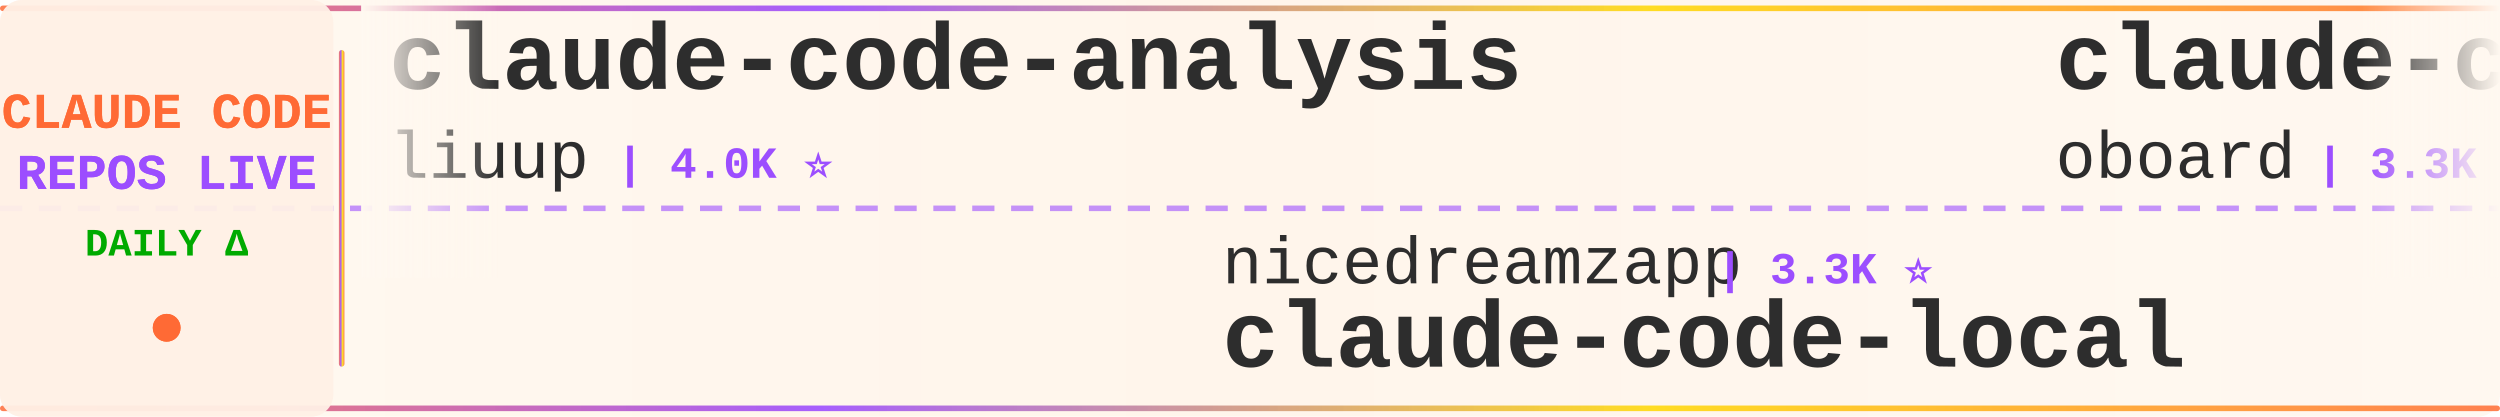
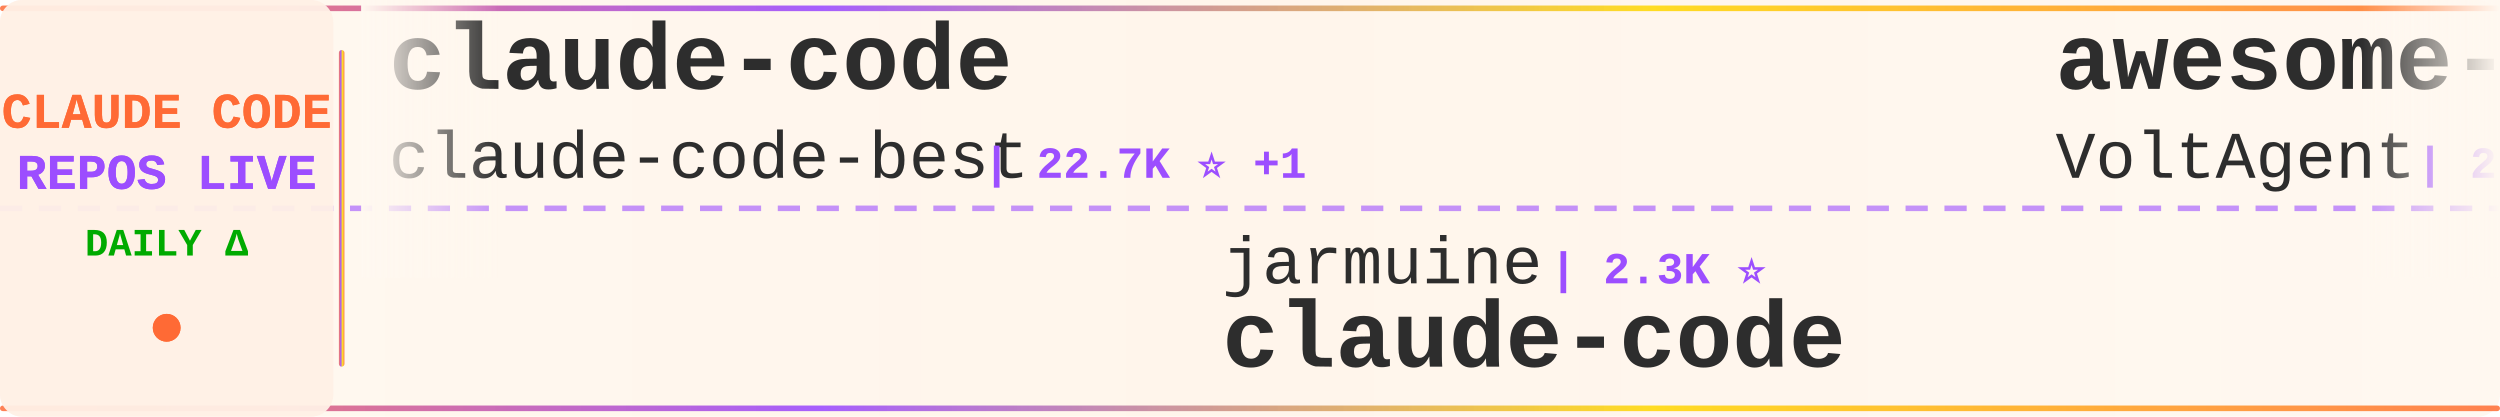
<svg xmlns="http://www.w3.org/2000/svg" width="900" height="150">
  <defs>
    <linearGradient id="tickerBg" x1="0%" y1="0%" x2="100%" y2="0%">
      <stop offset="0%" style="stop-color:#fff8f0;stop-opacity:0.98" />
      <stop offset="50%" style="stop-color:#fff5eb;stop-opacity:1" />
      <stop offset="100%" style="stop-color:#fff8f0;stop-opacity:0.98" />
    </linearGradient>
    <linearGradient id="borderGrad" x1="0%" y1="0%" x2="100%" y2="0%">
      <stop offset="0%" style="stop-color:#FF6B35;stop-opacity:0.85">
        <animate attributeName="stop-opacity" values="0.85;1;0.85" dur="2s" repeatCount="indefinite" />
      </stop>
      <stop offset="33%" style="stop-color:#9C4EFF;stop-opacity:0.9">
        <animate attributeName="stop-opacity" values="0.9;1;0.9" dur="2.2s" repeatCount="indefinite" />
      </stop>
      <stop offset="66%" style="stop-color:#FFD700;stop-opacity:0.85">
        <animate attributeName="stop-opacity" values="0.85;1;0.85" dur="1.8s" repeatCount="indefinite" />
      </stop>
      <stop offset="100%" style="stop-color:#FF6B35;stop-opacity:0.85">
        <animate attributeName="stop-opacity" values="0.85;1;0.85" dur="2s" repeatCount="indefinite" />
      </stop>
    </linearGradient>
    <filter id="textGlow">
      <feGaussianBlur stdDeviation="0.15" result="coloredBlur" />
      <feMerge>
        <feMergeNode in="coloredBlur" />
        <feMergeNode in="SourceGraphic" />
      </feMerge>
    </filter>
    <filter id="metricGlow">
      <feGaussianBlur stdDeviation="0.2" result="coloredBlur" />
      <feMerge>
        <feMergeNode in="coloredBlur" />
        <feMergeNode in="SourceGraphic" />
      </feMerge>
    </filter>
    <linearGradient id="leftFade" x1="0%" y1="0%" x2="100%" y2="0%">
      <stop offset="0%" style="stop-color:#fff8f0;stop-opacity:1" />
      <stop offset="100%" style="stop-color:#fff8f0;stop-opacity:0" />
    </linearGradient>
    <linearGradient id="rightFade" x1="0%" y1="0%" x2="100%" y2="0%">
      <stop offset="0%" style="stop-color:#fff8f0;stop-opacity:0" />
      <stop offset="100%" style="stop-color:#fff8f0;stop-opacity:1" />
    </linearGradient>
  </defs>
  <rect width="900" height="150" fill="url(#tickerBg)" rx="8" />
  <rect x="0" y="2" width="900" height="2" fill="url(#borderGrad)" rx="1" />
  <rect x="0" y="146" width="900" height="2" fill="url(#borderGrad)" rx="1" />
  <line x1="0" y1="75" x2="900" y2="75" stroke="#9C4EFF" stroke-width="2" stroke-dasharray="8 6" opacity="0.6" />
  <rect x="0" y="0" width="120" height="150" fill="#fff0e6" opacity="0.95" rx="8" />
  <text x="60" y="46" font-family="'Courier New', monospace" font-size="18" font-weight="bold" fill="#FF6B35" text-anchor="middle" filter="url(#textGlow)">
    CLAUDE CODE
  </text>
  <text x="60" y="68" font-family="'Courier New', monospace" font-size="18" font-weight="bold" fill="#9C4EFF" text-anchor="middle" filter="url(#textGlow)">
    REPOS LIVE
  </text>
  <text x="60" y="92" font-family="'Courier New', monospace" font-size="14" font-weight="bold" fill="#00aa00" text-anchor="middle">
    DAILY Δ
  </text>
  <circle cx="60" cy="118" r="5" fill="#FF6B35" filter="url(#metricGlow)">
    <animate attributeName="r" values="4;6;4" dur="1.5s" repeatCount="indefinite" />
    <animate attributeName="opacity" values="0.6;1;0.6" dur="1.5s" repeatCount="indefinite" />
  </circle>
  <rect x="122" y="18" width="2" height="114" fill="url(#borderGrad)" rx="1" />
  <clipPath id="tickerClip">
    <rect x="130" y="0" width="770" height="150" />
  </clipPath>
  <g clip-path="url(#tickerClip)">
    <g id="tickerItems">
      <animateTransform attributeName="transform" attributeType="XML" type="translate" from="0 0" to="-3000 0" dur="54s" repeatCount="indefinite" />
      <g transform="translate(0, 0)">
-         <text x="140" y="32" font-family="'Courier New', monospace" font-size="34" font-weight="bold" fill="#2d2d2d">claude-code-analysis</text>
-         <text x="140" y="64" font-family="'Courier New', monospace" font-size="24" font-weight="normal" fill="#2d2d2d" opacity="1.0">liuup</text>
-         <text x="222" y="64" font-family="'Courier New', monospace" font-size="16" font-weight="bold" fill="#9C4EFF"> | 4.0K ⭐</text>
+         <text x="140" y="32" font-family="'Courier New', monospace" font-size="34" font-weight="bold" fill="#2d2d2d">claude-code</text>
+         <text x="140" y="64" font-family="'Courier New', monospace" font-size="24" font-weight="normal" fill="#2d2d2d" opacity="1.0">claude-code-best</text>
+         <text x="354" y="64" font-family="'Courier New', monospace" font-size="16" font-weight="bold" fill="#9C4EFF"> | 22.7K ⭐ +1</text>
      </g>
      <g transform="translate(300, 0)">
-         <text x="140" y="102" font-family="'Courier New', monospace" font-size="24" font-weight="normal" fill="#2d2d2d" opacity="1.0">nicedreamzapp</text>
-         <text x="318" y="102" font-family="'Courier New', monospace" font-size="16" font-weight="bold" fill="#9C4EFF"> | 3.3K ⭐</text>
-         <text x="140" y="132" font-family="'Courier New', monospace" font-size="34" font-weight="bold" fill="#2d2d2d">claude-code-local</text>
+         <text x="140" y="102" font-family="'Courier New', monospace" font-size="24" font-weight="normal" fill="#2d2d2d" opacity="1.0">jarmuine</text>
+         <text x="258" y="102" font-family="'Courier New', monospace" font-size="16" font-weight="bold" fill="#9C4EFF"> | 2.3K ⭐</text>
+         <text x="140" y="132" font-family="'Courier New', monospace" font-size="34" font-weight="bold" fill="#2d2d2d">claude-code</text>
      </g>
      <g transform="translate(600, 0)">
-         <text x="140" y="32" font-family="'Courier New', monospace" font-size="34" font-weight="bold" fill="#2d2d2d">claude-code-rev</text>
-         <text x="140" y="64" font-family="'Courier New', monospace" font-size="24" font-weight="normal" fill="#2d2d2d" opacity="1.0">oboard</text>
-         <text x="234" y="64" font-family="'Courier New', monospace" font-size="16" font-weight="bold" fill="#9C4EFF"> | 3.3K ⭐</text>
+         <text x="140" y="32" font-family="'Courier New', monospace" font-size="34" font-weight="bold" fill="#2d2d2d">awesome-claude-code-suba...</text>
+         <text x="140" y="64" font-family="'Courier New', monospace" font-size="24" font-weight="normal" fill="#2d2d2d" opacity="1.0">VoltAgent</text>
+         <text x="270" y="64" font-family="'Courier New', monospace" font-size="16" font-weight="bold" fill="#9C4EFF"> | 25.3K ⭐ +4</text>
      </g>
      <g transform="translate(900, 0)">
-         <text x="140" y="102" font-family="'Courier New', monospace" font-size="24" font-weight="normal" fill="#2d2d2d" opacity="1.0">farion1231</text>
-         <text x="282" y="102" font-family="'Courier New', monospace" font-size="16" font-weight="bold" fill="#9C4EFF"> | 136.8K ⭐ +24</text>
-         <text x="140" y="132" font-family="'Courier New', monospace" font-size="34" font-weight="bold" fill="#2d2d2d">cc-switch</text>
+         <text x="140" y="102" font-family="'Courier New', monospace" font-size="24" font-weight="normal" fill="#2d2d2d" opacity="1.0">shareAI-lab</text>
+         <text x="294" y="102" font-family="'Courier New', monospace" font-size="16" font-weight="bold" fill="#9C4EFF"> | 77.6K ⭐ +4</text>
+         <text x="140" y="132" font-family="'Courier New', monospace" font-size="34" font-weight="bold" fill="#2d2d2d">learn-claude-code</text>
      </g>
      <g transform="translate(1200, 0)">
-         <text x="140" y="32" font-family="'Courier New', monospace" font-size="34" font-weight="bold" fill="#2d2d2d">claude-code-infrastructu...</text>
-         <text x="140" y="64" font-family="'Courier New', monospace" font-size="24" font-weight="normal" fill="#2d2d2d" opacity="1.0">diet103</text>
-         <text x="246" y="64" font-family="'Courier New', monospace" font-size="16" font-weight="bold" fill="#9C4EFF"> | 10.0K ⭐ +1</text>
+         <text x="140" y="32" font-family="'Courier New', monospace" font-size="34" font-weight="bold" fill="#2d2d2d">claude-code-security-rev...</text>
+         <text x="140" y="64" font-family="'Courier New', monospace" font-size="24" font-weight="normal" fill="#2d2d2d" opacity="1.0">anthropics</text>
+         <text x="282" y="64" font-family="'Courier New', monospace" font-size="16" font-weight="bold" fill="#9C4EFF"> | 6.3K ⭐ +1</text>
      </g>
      <g transform="translate(1500, 0)">
-         <text x="140" y="102" font-family="'Courier New', monospace" font-size="24" font-weight="normal" fill="#2d2d2d" opacity="1.0">krusemediallc</text>
-         <text x="318" y="102" font-family="'Courier New', monospace" font-size="16" font-weight="bold" fill="#9C4EFF"> | 1.5K ⭐ +2</text>
-         <text x="140" y="132" font-family="'Courier New', monospace" font-size="34" font-weight="bold" fill="#2d2d2d">arcads-claude-code</text>
+         <text x="140" y="102" font-family="'Courier New', monospace" font-size="24" font-weight="normal" fill="#2d2d2d" opacity="1.0">Chachamaru127</text>
+         <text x="318" y="102" font-family="'Courier New', monospace" font-size="16" font-weight="bold" fill="#9C4EFF"> | 3.1K ⭐ +1</text>
+         <text x="140" y="132" font-family="'Courier New', monospace" font-size="34" font-weight="bold" fill="#2d2d2d">claude-code-harness</text>
      </g>
      <g transform="translate(1800, 0)">
-         <text x="140" y="32" font-family="'Courier New', monospace" font-size="34" font-weight="bold" fill="#2d2d2d">claude-code-source-build</text>
-         <text x="140" y="64" font-family="'Courier New', monospace" font-size="24" font-weight="normal" fill="#2d2d2d" opacity="1.0">andrew-kramer-inno</text>
-         <text x="378" y="64" font-family="'Courier New', monospace" font-size="16" font-weight="bold" fill="#9C4EFF"> | 595 ⭐</text>
+         <text x="140" y="32" font-family="'Courier New', monospace" font-size="34" font-weight="bold" fill="#2d2d2d">Claude-Code</text>
+         <text x="140" y="64" font-family="'Courier New', monospace" font-size="24" font-weight="normal" fill="#2d2d2d" opacity="1.0">pengchengneo</text>
+         <text x="306" y="64" font-family="'Courier New', monospace" font-size="16" font-weight="bold" fill="#9C4EFF"> | 1.8K ⭐</text>
      </g>
      <g transform="translate(2100, 0)">
-         <text x="140" y="102" font-family="'Courier New', monospace" font-size="24" font-weight="normal" fill="#2d2d2d" opacity="1.0">shanraisshan</text>
-         <text x="306" y="102" font-family="'Courier New', monospace" font-size="16" font-weight="bold" fill="#9C4EFF"> | 66.4K ⭐ +5</text>
-         <text x="140" y="132" font-family="'Courier New', monospace" font-size="34" font-weight="bold" fill="#2d2d2d">claude-code-best-practic...</text>
+         <text x="140" y="102" font-family="'Courier New', monospace" font-size="24" font-weight="normal" fill="#2d2d2d" opacity="1.0">digitalsamba</text>
+         <text x="306" y="102" font-family="'Courier New', monospace" font-size="16" font-weight="bold" fill="#9C4EFF"> | 2.1K ⭐ +1</text>
+         <text x="140" y="132" font-family="'Courier New', monospace" font-size="34" font-weight="bold" fill="#2d2d2d">claude-code-video-toolki...</text>
      </g>
      <g transform="translate(2400, 0)">
-         <text x="140" y="32" font-family="'Courier New', monospace" font-size="34" font-weight="bold" fill="#2d2d2d">claude-code-harness</text>
-         <text x="140" y="64" font-family="'Courier New', monospace" font-size="24" font-weight="normal" fill="#2d2d2d" opacity="1.0">Chachamaru127</text>
-         <text x="318" y="64" font-family="'Courier New', monospace" font-size="16" font-weight="bold" fill="#9C4EFF"> | 3.1K ⭐ -1</text>
+         <text x="140" y="32" font-family="'Courier New', monospace" font-size="34" font-weight="bold" fill="#2d2d2d">claude-code-templates</text>
+         <text x="140" y="64" font-family="'Courier New', monospace" font-size="24" font-weight="normal" fill="#2d2d2d" opacity="1.0">davila7</text>
+         <text x="246" y="64" font-family="'Courier New', monospace" font-size="16" font-weight="bold" fill="#9C4EFF"> | 31.8K ⭐ +19</text>
      </g>
      <g transform="translate(2700, 0)">
-         <text x="140" y="102" font-family="'Courier New', monospace" font-size="24" font-weight="normal" fill="#2d2d2d" opacity="1.0">1rgs</text>
-         <text x="210" y="102" font-family="'Courier New', monospace" font-size="16" font-weight="bold" fill="#9C4EFF"> | 3.8K ⭐</text>
-         <text x="140" y="132" font-family="'Courier New', monospace" font-size="34" font-weight="bold" fill="#2d2d2d">claude-code-proxy</text>
+         <text x="140" y="102" font-family="'Courier New', monospace" font-size="24" font-weight="normal" fill="#2d2d2d" opacity="1.0">ykdojo</text>
+         <text x="234" y="102" font-family="'Courier New', monospace" font-size="16" font-weight="bold" fill="#9C4EFF"> | 10.1K ⭐ +1</text>
+         <text x="140" y="132" font-family="'Courier New', monospace" font-size="34" font-weight="bold" fill="#2d2d2d">claude-code-tips</text>
      </g>
      <g transform="translate(3000, 0)">
-         <text x="140" y="32" font-family="'Courier New', monospace" font-size="34" font-weight="bold" fill="#2d2d2d">claude-code-analysis</text>
-         <text x="140" y="64" font-family="'Courier New', monospace" font-size="24" font-weight="normal" fill="#2d2d2d" opacity="1.0">liuup</text>
-         <text x="222" y="64" font-family="'Courier New', monospace" font-size="16" font-weight="bold" fill="#9C4EFF"> | 4.0K ⭐</text>
+         <text x="140" y="32" font-family="'Courier New', monospace" font-size="34" font-weight="bold" fill="#2d2d2d">claude-code</text>
+         <text x="140" y="64" font-family="'Courier New', monospace" font-size="24" font-weight="normal" fill="#2d2d2d" opacity="1.0">claude-code-best</text>
+         <text x="354" y="64" font-family="'Courier New', monospace" font-size="16" font-weight="bold" fill="#9C4EFF"> | 22.7K ⭐ +1</text>
      </g>
      <g transform="translate(3300, 0)">
-         <text x="140" y="102" font-family="'Courier New', monospace" font-size="24" font-weight="normal" fill="#2d2d2d" opacity="1.0">nicedreamzapp</text>
-         <text x="318" y="102" font-family="'Courier New', monospace" font-size="16" font-weight="bold" fill="#9C4EFF"> | 3.3K ⭐</text>
-         <text x="140" y="132" font-family="'Courier New', monospace" font-size="34" font-weight="bold" fill="#2d2d2d">claude-code-local</text>
+         <text x="140" y="102" font-family="'Courier New', monospace" font-size="24" font-weight="normal" fill="#2d2d2d" opacity="1.0">jarmuine</text>
+         <text x="258" y="102" font-family="'Courier New', monospace" font-size="16" font-weight="bold" fill="#9C4EFF"> | 2.3K ⭐</text>
+         <text x="140" y="132" font-family="'Courier New', monospace" font-size="34" font-weight="bold" fill="#2d2d2d">claude-code</text>
      </g>
      <g transform="translate(3600, 0)">
-         <text x="140" y="32" font-family="'Courier New', monospace" font-size="34" font-weight="bold" fill="#2d2d2d">claude-code-rev</text>
-         <text x="140" y="64" font-family="'Courier New', monospace" font-size="24" font-weight="normal" fill="#2d2d2d" opacity="1.0">oboard</text>
-         <text x="234" y="64" font-family="'Courier New', monospace" font-size="16" font-weight="bold" fill="#9C4EFF"> | 3.3K ⭐</text>
+         <text x="140" y="32" font-family="'Courier New', monospace" font-size="34" font-weight="bold" fill="#2d2d2d">awesome-claude-code-suba...</text>
+         <text x="140" y="64" font-family="'Courier New', monospace" font-size="24" font-weight="normal" fill="#2d2d2d" opacity="1.0">VoltAgent</text>
+         <text x="270" y="64" font-family="'Courier New', monospace" font-size="16" font-weight="bold" fill="#9C4EFF"> | 25.3K ⭐ +4</text>
      </g>
      <g transform="translate(3900, 0)">
-         <text x="140" y="102" font-family="'Courier New', monospace" font-size="24" font-weight="normal" fill="#2d2d2d" opacity="1.0">farion1231</text>
-         <text x="282" y="102" font-family="'Courier New', monospace" font-size="16" font-weight="bold" fill="#9C4EFF"> | 136.8K ⭐ +24</text>
-         <text x="140" y="132" font-family="'Courier New', monospace" font-size="34" font-weight="bold" fill="#2d2d2d">cc-switch</text>
+         <text x="140" y="102" font-family="'Courier New', monospace" font-size="24" font-weight="normal" fill="#2d2d2d" opacity="1.0">shareAI-lab</text>
+         <text x="294" y="102" font-family="'Courier New', monospace" font-size="16" font-weight="bold" fill="#9C4EFF"> | 77.6K ⭐ +4</text>
+         <text x="140" y="132" font-family="'Courier New', monospace" font-size="34" font-weight="bold" fill="#2d2d2d">learn-claude-code</text>
      </g>
    </g>
  </g>
  <rect x="130" y="0" width="50" height="100" fill="url(#leftFade)" />
  <rect x="850" y="0" width="50" height="100" fill="url(#rightFade)" />
</svg>
